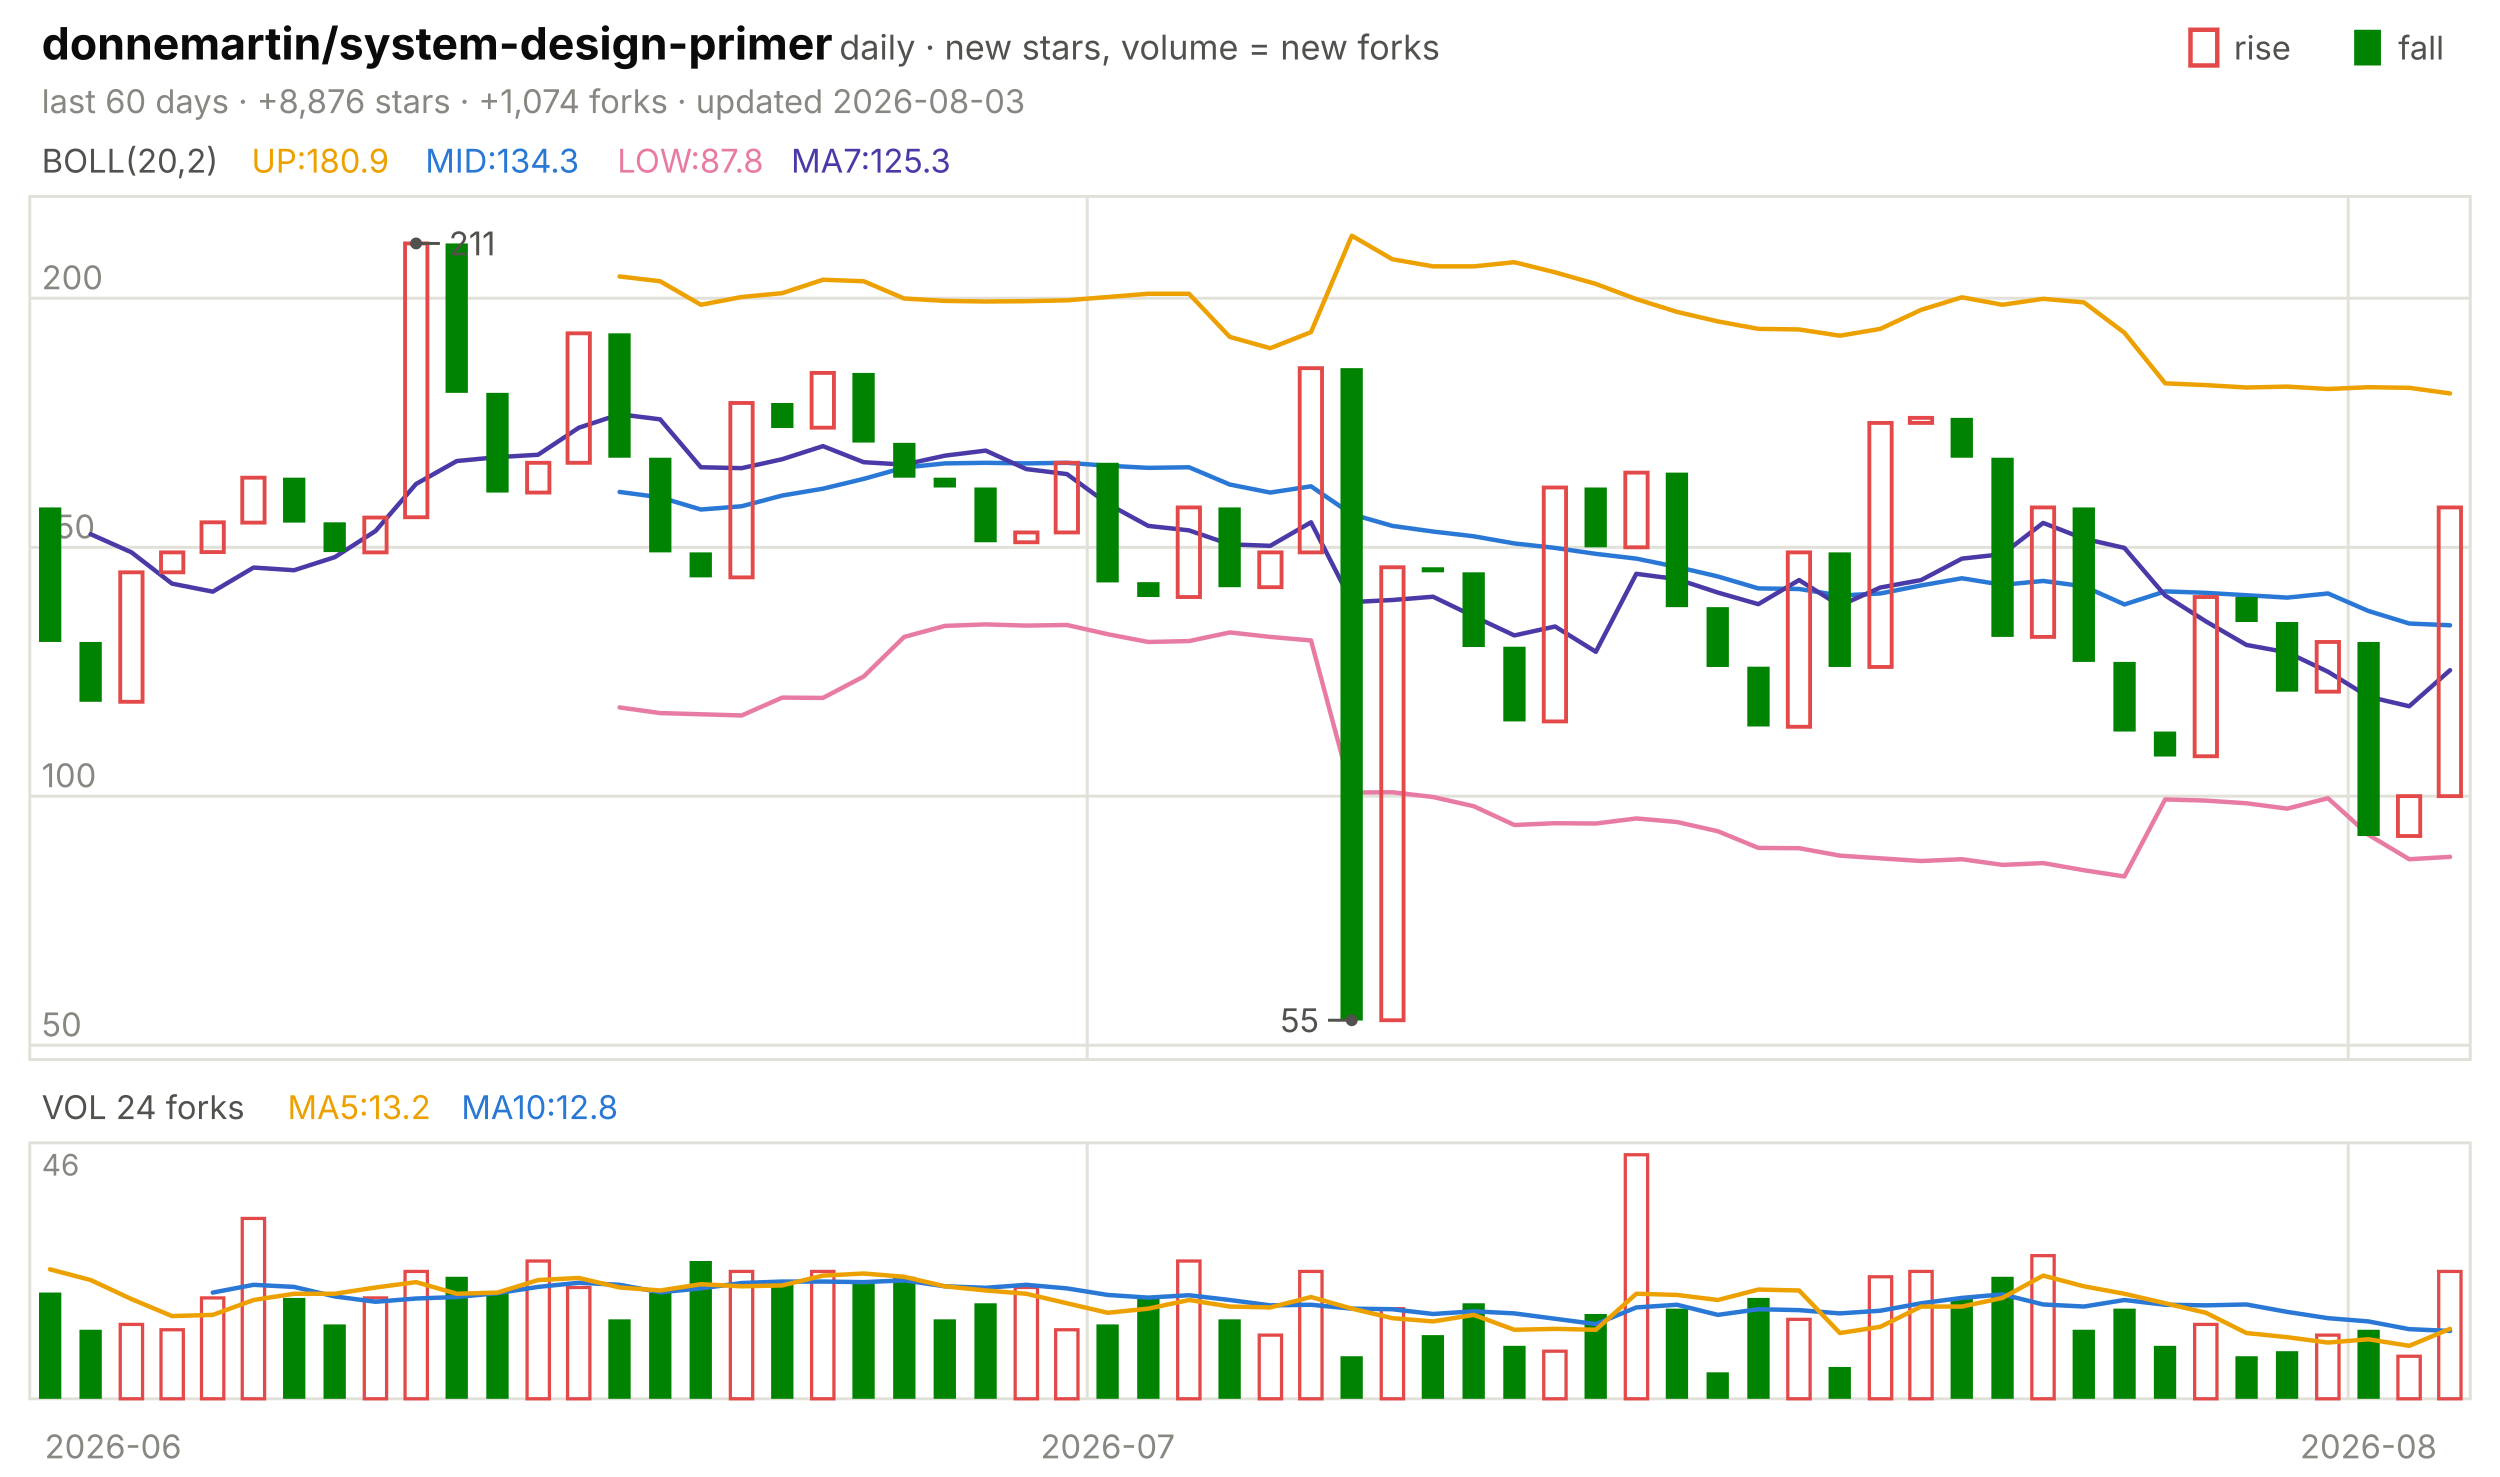
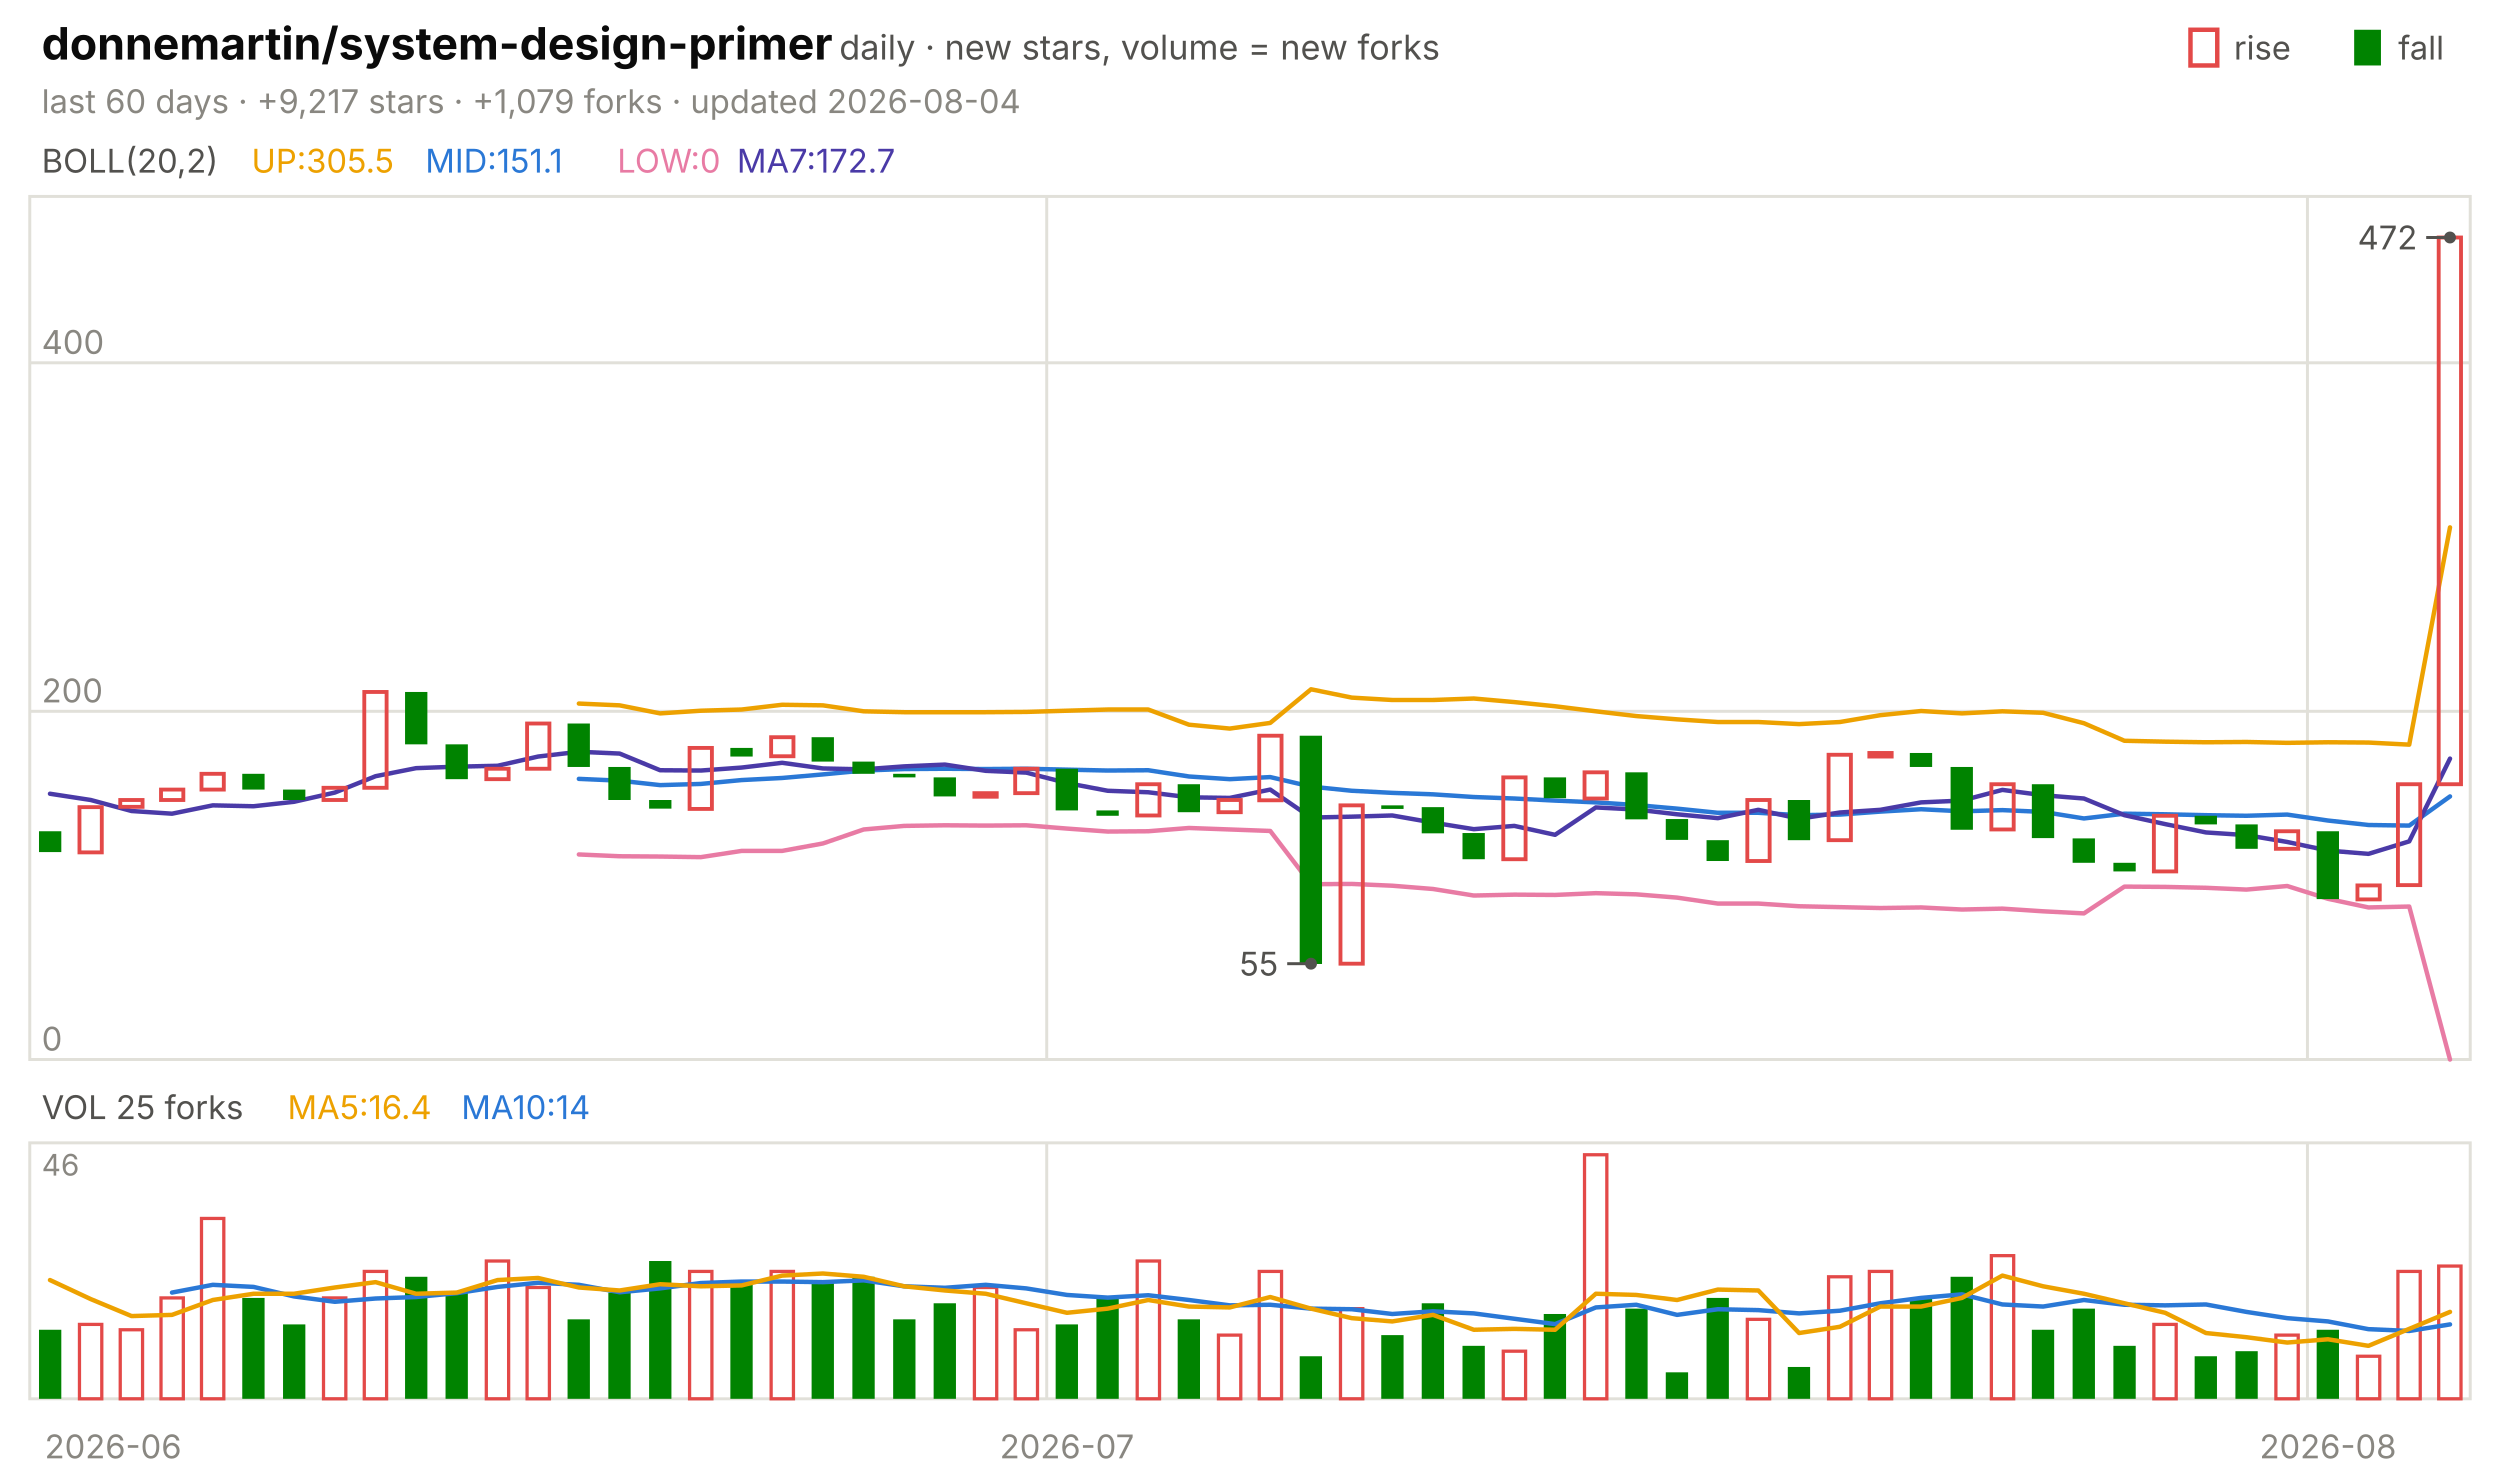
<svg xmlns="http://www.w3.org/2000/svg" viewBox="0 0 840 496" width="840" height="496" font-family="-apple-system,'Segoe UI',system-ui,sans-serif" role="img" aria-label="donnemartin/system-design-primer candlestick chart">
  <text x="14.0" y="20.0" font-size="15" fill="#0b0b0b" font-weight="650">donnemartin/system-design-primer</text>
  <text x="282.0" y="20.0" font-size="11.5" fill="#52514e">daily · new stars, volume = new forks</text>
  <text x="805.8" y="20.0" font-size="11.0" fill="#52514e">fall</text>
  <rect x="791" y="10" width="9" height="12" fill="#008300" />
  <text x="750.6" y="20.0" font-size="11.0" fill="#52514e">rise</text>
  <rect x="736" y="10" width="9" height="12" fill="none" stroke="#e34948" stroke-width="1.5" />
-   <text x="14.0" y="38.0" font-size="11.0" fill="#898781">last 60 days · +8,876 stars · +1,074 forks · updated 2026-08-03</text>
+   <text x="14.0" y="38.0" font-size="11.0" fill="#898781">last 60 days · +9,217 stars · +1,079 forks · updated 2026-08-04</text>
  <rect x="10" y="66" width="820" height="290" fill="none" stroke="#e1e0d9" />
  <rect x="10" y="384" width="820" height="86" fill="none" stroke="#e1e0d9" />
  <text x="38.0" y="490.0" font-size="11.0" fill="#898781" text-anchor="middle">2026-06</text>
-   <line x1="365.3" y1="66.0" x2="365.3" y2="356.0" stroke="#e1e0d9" stroke-width="1.0" />
-   <line x1="365.3" y1="384.0" x2="365.3" y2="470.0" stroke="#e1e0d9" stroke-width="1.0" />
-   <text x="372.2" y="490.0" font-size="11.0" fill="#898781" text-anchor="middle">2026-07</text>
-   <line x1="789.0" y1="66.0" x2="789.0" y2="356.0" stroke="#e1e0d9" stroke-width="1.0" />
-   <line x1="789.0" y1="384.0" x2="789.0" y2="470.0" stroke="#e1e0d9" stroke-width="1.0" />
-   <text x="795.8" y="490.0" font-size="11.0" fill="#898781" text-anchor="middle">2026-08</text>
+   <line x1="351.7" y1="66.0" x2="351.7" y2="356.0" stroke="#e1e0d9" stroke-width="1.0" />
+   <line x1="351.7" y1="384.0" x2="351.7" y2="470.0" stroke="#e1e0d9" stroke-width="1.0" />
+   <text x="358.5" y="490.0" font-size="11.0" fill="#898781" text-anchor="middle">2026-07</text>
+   <line x1="775.3" y1="66.0" x2="775.3" y2="356.0" stroke="#e1e0d9" stroke-width="1.0" />
+   <line x1="775.3" y1="384.0" x2="775.3" y2="470.0" stroke="#e1e0d9" stroke-width="1.0" />
+   <text x="782.2" y="490.0" font-size="11.0" fill="#898781" text-anchor="middle">2026-08</text>
  <text x="14.0" y="58.0" font-size="11.0" fill="#52514e">BOLL(20,2)</text>
-   <text x="84.5" y="58.0" font-size="11.0" fill="#eda100">UP:180.9</text>
-   <text x="142.9" y="58.0" font-size="11.0" fill="#2a78d6">MID:134.3</text>
-   <text x="207.4" y="58.0" font-size="11.0" fill="#e87ba4">LOW:87.8</text>
-   <text x="265.8" y="58.0" font-size="11.0" fill="#4a3aa7">MA7:125.3</text>
-   <line x1="10.0" y1="351.2" x2="830.0" y2="351.2" stroke="#e1e0d9" stroke-width="1.0" />
-   <text x="14.0" y="348.2" font-size="11.0" fill="#898781">50</text>
-   <line x1="10.0" y1="267.5" x2="830.0" y2="267.5" stroke="#e1e0d9" stroke-width="1.0" />
-   <text x="14.0" y="264.5" font-size="11.0" fill="#898781">100</text>
-   <line x1="10.0" y1="183.9" x2="830.0" y2="183.9" stroke="#e1e0d9" stroke-width="1.0" />
-   <text x="14.0" y="180.9" font-size="11.0" fill="#898781">150</text>
-   <line x1="10.0" y1="100.2" x2="830.0" y2="100.2" stroke="#e1e0d9" stroke-width="1.0" />
-   <text x="14.0" y="97.2" font-size="11.0" fill="#898781">200</text>
-   <polyline points="208.2,92.9 221.8,94.5 235.5,102.4 249.2,99.8 262.8,98.5 276.5,94.0 290.2,94.5 303.8,100.3 317.5,101.1 331.2,101.3 344.8,101.2 358.5,100.9 372.2,99.8 385.8,98.7 399.5,98.7 413.2,113.2 426.8,117.0 440.5,111.6 454.2,79.2 467.8,87.1 481.5,89.5 495.2,89.5 508.8,88.1 522.5,91.5 536.2,95.4 549.8,100.5 563.5,104.8 577.2,108.0 590.8,110.5 604.5,110.7 618.2,112.8 631.8,110.5 645.5,104.1 659.2,99.9 672.8,102.4 686.5,100.4 700.2,101.6 713.8,111.8 727.5,128.8 741.2,129.4 754.8,130.2 768.5,129.9 782.2,130.7 795.8,130.1 809.5,130.3 823.2,132.2" fill="none" stroke="#eda100" stroke-width="1.5" stroke-linejoin="round" stroke-linecap="round" />
-   <polyline points="208.2,165.3 221.8,167.1 235.5,171.2 249.2,170.1 262.8,166.5 276.5,164.2 290.2,160.9 303.8,157.1 317.5,155.7 331.2,155.5 344.8,155.7 358.5,155.5 372.2,156.5 385.8,157.2 399.5,157.0 413.2,162.8 426.8,165.5 440.5,163.4 454.2,172.8 467.8,176.7 481.5,178.6 495.2,180.2 508.8,182.6 522.5,184.1 536.2,186.1 549.8,187.7 563.5,190.5 577.2,193.7 590.8,197.7 604.5,197.9 618.2,200.1 631.8,199.4 645.5,196.7 659.2,194.3 672.8,196.5 686.5,195.2 700.2,197.0 713.8,203.1 727.5,198.7 741.2,199.2 754.8,200.0 768.5,200.8 782.2,199.4 795.8,205.3 809.5,209.5 823.2,210.1" fill="none" stroke="#2a78d6" stroke-width="1.5" stroke-linejoin="round" stroke-linecap="round" />
-   <polyline points="208.2,237.7 221.8,239.6 235.5,240.0 249.2,240.4 262.8,234.4 276.5,234.5 290.2,227.3 303.8,214.0 317.5,210.3 331.2,209.8 344.8,210.2 358.5,210.0 372.2,213.1 385.8,215.7 399.5,215.4 413.2,212.5 426.8,214.0 440.5,215.2 454.2,266.3 467.8,266.2 481.5,267.8 495.2,270.9 508.8,277.2 522.5,276.6 536.2,276.7 549.8,275.0 563.5,276.2 577.2,279.3 590.8,284.9 604.5,285.0 618.2,287.5 631.8,288.4 645.5,289.3 659.2,288.7 672.8,290.6 686.5,290.0 700.2,292.4 713.8,294.5 727.5,268.6 741.2,269.0 754.8,269.9 768.5,271.7 782.2,268.2 795.8,280.5 809.5,288.7 823.2,287.9" fill="none" stroke="#e87ba4" stroke-width="1.5" stroke-linejoin="round" stroke-linecap="round" />
-   <polyline points="30.5,179.5 44.2,185.6 57.8,196.1 71.5,198.8 85.2,190.7 98.8,191.6 112.5,187.2 126.2,178.4 139.8,162.6 153.5,154.9 167.2,153.6 180.8,152.8 194.5,143.7 208.2,139.2 221.8,140.9 235.5,157.0 249.2,157.3 262.8,154.3 276.5,149.9 290.2,155.3 303.8,156.1 317.5,153.1 331.2,151.4 344.8,157.6 358.5,159.3 372.2,169.3 385.8,176.7 399.5,178.2 413.2,182.9 426.8,183.4 440.5,175.5 454.2,202.3 467.8,201.6 481.5,200.5 495.2,207.1 508.8,213.5 522.5,210.5 536.2,219.0 549.8,192.8 563.5,194.6 577.2,199.1 590.8,203.0 604.5,194.9 618.2,203.5 631.8,197.4 645.5,194.9 659.2,187.7 672.8,186.2 686.5,175.7 700.2,181.0 713.8,184.1 727.5,200.1 741.2,208.8 754.8,216.7 768.5,219.2 782.2,225.7 795.8,234.1 809.5,237.3 823.2,225.2" fill="none" stroke="#4a3aa7" stroke-width="1.5" stroke-linejoin="round" stroke-linecap="round" />
-   <rect x="13.1" y="170.5" width="7.5" height="45.2" fill="#008300" />
-   <rect x="26.7" y="215.7" width="7.5" height="20.1" fill="#008300" />
-   <rect x="40.4" y="192.3" width="7.5" height="43.5" fill="none" stroke="#e34948" stroke-width="1.3" />
-   <rect x="54.1" y="185.6" width="7.5" height="6.7" fill="none" stroke="#e34948" stroke-width="1.3" />
-   <rect x="67.7" y="175.5" width="7.5" height="10.0" fill="none" stroke="#e34948" stroke-width="1.3" />
-   <rect x="81.4" y="160.5" width="7.5" height="15.1" fill="none" stroke="#e34948" stroke-width="1.3" />
-   <rect x="95.1" y="160.5" width="7.5" height="15.1" fill="#008300" />
-   <rect x="108.7" y="175.5" width="7.5" height="10.0" fill="#008300" />
-   <rect x="122.4" y="173.9" width="7.5" height="11.7" fill="none" stroke="#e34948" stroke-width="1.3" />
-   <rect x="136.1" y="81.8" width="7.5" height="92.0" fill="none" stroke="#e34948" stroke-width="1.3" />
-   <rect x="149.7" y="81.8" width="7.5" height="50.2" fill="#008300" />
-   <rect x="163.4" y="132.0" width="7.5" height="33.5" fill="#008300" />
-   <rect x="177.1" y="155.5" width="7.5" height="10.0" fill="none" stroke="#e34948" stroke-width="1.3" />
-   <rect x="190.7" y="112.0" width="7.5" height="43.5" fill="none" stroke="#e34948" stroke-width="1.3" />
-   <rect x="204.4" y="112.0" width="7.5" height="41.8" fill="#008300" />
-   <rect x="218.1" y="153.8" width="7.5" height="31.8" fill="#008300" />
-   <rect x="231.7" y="185.6" width="7.5" height="8.4" fill="#008300" />
-   <rect x="245.4" y="135.4" width="7.5" height="58.6" fill="none" stroke="#e34948" stroke-width="1.3" />
-   <rect x="259.1" y="135.4" width="7.5" height="8.4" fill="#008300" />
-   <rect x="272.7" y="125.3" width="7.5" height="18.4" fill="none" stroke="#e34948" stroke-width="1.3" />
-   <rect x="286.4" y="125.3" width="7.5" height="23.4" fill="#008300" />
-   <rect x="300.1" y="148.8" width="7.5" height="11.7" fill="#008300" />
-   <rect x="313.7" y="160.5" width="7.5" height="3.3" fill="#008300" />
-   <rect x="327.4" y="163.8" width="7.5" height="18.4" fill="#008300" />
-   <rect x="341.1" y="178.9" width="7.5" height="3.3" fill="none" stroke="#e34948" stroke-width="1.3" />
-   <rect x="354.7" y="155.5" width="7.5" height="23.4" fill="none" stroke="#e34948" stroke-width="1.3" />
-   <rect x="368.4" y="155.5" width="7.5" height="40.2" fill="#008300" />
-   <rect x="382.1" y="195.6" width="7.5" height="5.0" fill="#008300" />
-   <rect x="395.7" y="170.5" width="7.5" height="30.1" fill="none" stroke="#e34948" stroke-width="1.3" />
-   <rect x="409.4" y="170.5" width="7.5" height="26.8" fill="#008300" />
-   <rect x="423.1" y="185.6" width="7.5" height="11.7" fill="none" stroke="#e34948" stroke-width="1.3" />
-   <rect x="436.7" y="123.7" width="7.5" height="61.9" fill="none" stroke="#e34948" stroke-width="1.3" />
-   <rect x="450.4" y="123.7" width="7.5" height="219.2" fill="#008300" />
-   <rect x="464.1" y="190.6" width="7.5" height="152.2" fill="none" stroke="#e34948" stroke-width="1.3" />
-   <rect x="477.7" y="190.6" width="7.5" height="1.7" fill="#008300" />
-   <rect x="491.4" y="192.3" width="7.5" height="25.1" fill="#008300" />
-   <rect x="505.1" y="217.3" width="7.5" height="25.1" fill="#008300" />
-   <rect x="518.7" y="163.8" width="7.5" height="78.6" fill="none" stroke="#e34948" stroke-width="1.3" />
-   <rect x="532.4" y="163.8" width="7.5" height="20.1" fill="#008300" />
-   <rect x="546.1" y="158.8" width="7.5" height="25.1" fill="none" stroke="#e34948" stroke-width="1.3" />
-   <rect x="559.7" y="158.8" width="7.5" height="45.2" fill="#008300" />
-   <rect x="573.4" y="204.0" width="7.5" height="20.1" fill="#008300" />
-   <rect x="587.1" y="224.0" width="7.5" height="20.1" fill="#008300" />
-   <rect x="600.7" y="185.6" width="7.5" height="58.6" fill="none" stroke="#e34948" stroke-width="1.3" />
-   <rect x="614.4" y="185.6" width="7.5" height="38.5" fill="#008300" />
-   <rect x="628.1" y="142.1" width="7.5" height="82.0" fill="none" stroke="#e34948" stroke-width="1.3" />
-   <rect x="641.7" y="140.4" width="7.5" height="1.7" fill="none" stroke="#e34948" stroke-width="1.3" />
-   <rect x="655.4" y="140.4" width="7.5" height="13.4" fill="#008300" />
-   <rect x="669.1" y="153.8" width="7.5" height="60.2" fill="#008300" />
-   <rect x="682.7" y="170.5" width="7.5" height="43.5" fill="none" stroke="#e34948" stroke-width="1.3" />
-   <rect x="696.4" y="170.5" width="7.5" height="51.9" fill="#008300" />
-   <rect x="710.1" y="222.4" width="7.5" height="23.4" fill="#008300" />
-   <rect x="723.7" y="245.8" width="7.5" height="8.4" fill="#008300" />
-   <rect x="737.4" y="200.6" width="7.5" height="53.5" fill="none" stroke="#e34948" stroke-width="1.3" />
-   <rect x="751.1" y="200.6" width="7.5" height="8.4" fill="#008300" />
-   <rect x="764.7" y="209.0" width="7.5" height="23.4" fill="#008300" />
-   <rect x="778.4" y="215.7" width="7.5" height="16.7" fill="none" stroke="#e34948" stroke-width="1.3" />
-   <rect x="792.1" y="215.7" width="7.5" height="65.2" fill="#008300" />
-   <rect x="805.7" y="267.5" width="7.5" height="13.4" fill="none" stroke="#e34948" stroke-width="1.3" />
-   <rect x="819.4" y="170.5" width="7.5" height="97.0" fill="none" stroke="#e34948" stroke-width="1.3" />
-   <circle cx="139.8" cy="81.8" r="2" fill="#52514e" />
-   <line x1="139.8" y1="81.8" x2="147.8" y2="81.8" stroke="#52514e" stroke-width="1.0" />
-   <text x="150.8" y="85.8" font-size="11.0" fill="#52514e">211</text>
-   <circle cx="454.2" cy="342.8" r="2" fill="#52514e" />
-   <line x1="454.2" y1="342.8" x2="446.2" y2="342.8" stroke="#52514e" stroke-width="1.0" />
-   <text x="443.2" y="346.8" font-size="11.0" fill="#52514e" text-anchor="end">55</text>
-   <text x="14.0" y="376.0" font-size="11.0" fill="#52514e">VOL 24 forks</text>
-   <text x="96.6" y="376.0" font-size="11.0" fill="#eda100">MA5:13.2</text>
-   <text x="155.0" y="376.0" font-size="11.0" fill="#2a78d6">MA10:12.8</text>
+   <text x="84.5" y="58.0" font-size="11.0" fill="#eda100">UP:305.5</text>
+   <text x="142.9" y="58.0" font-size="11.0" fill="#2a78d6">MID:151.1</text>
+   <text x="207.4" y="58.0" font-size="11.0" fill="#e87ba4">LOW:0</text>
+   <text x="247.6" y="58.0" font-size="11.0" fill="#4a3aa7">MA7:172.7</text>
+   <line x1="10.0" y1="356.0" x2="830.0" y2="356.0" stroke="#e1e0d9" stroke-width="1.0" />
+   <text x="14.0" y="353.0" font-size="11.0" fill="#898781">0</text>
+   <line x1="10.0" y1="239.0" x2="830.0" y2="239.0" stroke="#e1e0d9" stroke-width="1.0" />
+   <text x="14.0" y="236.0" font-size="11.0" fill="#898781">200</text>
+   <line x1="10.0" y1="121.9" x2="830.0" y2="121.9" stroke="#e1e0d9" stroke-width="1.0" />
+   <text x="14.0" y="118.9" font-size="11.0" fill="#898781">400</text>
+   <polyline points="194.5,236.4 208.2,237.0 221.8,239.7 235.5,238.8 249.2,238.4 262.8,236.8 276.5,237.0 290.2,239.0 303.8,239.3 317.5,239.3 331.2,239.3 344.8,239.2 358.5,238.8 372.2,238.4 385.8,238.4 399.5,243.5 413.2,244.8 426.8,242.9 440.5,231.6 454.2,234.4 467.8,235.2 481.5,235.2 495.2,234.7 508.8,235.9 522.5,237.3 536.2,239.0 549.8,240.6 563.5,241.7 577.2,242.6 590.8,242.6 604.5,243.3 618.2,242.6 631.8,240.3 645.5,238.9 659.2,239.7 672.8,239.0 686.5,239.5 700.2,243.0 713.8,248.9 727.5,249.2 741.2,249.4 754.8,249.3 768.5,249.6 782.2,249.4 795.8,249.5 809.5,250.2 823.2,177.2" fill="none" stroke="#eda100" stroke-width="1.5" stroke-linejoin="round" stroke-linecap="round" />
+   <polyline points="194.5,261.7 208.2,262.3 221.8,263.8 235.5,263.4 249.2,262.1 262.8,261.4 276.5,260.2 290.2,258.9 303.8,258.4 317.5,258.3 331.2,258.4 344.8,258.3 358.5,258.6 372.2,258.9 385.8,258.8 399.5,260.9 413.2,261.8 426.8,261.1 440.5,264.3 454.2,265.7 467.8,266.4 481.5,266.9 495.2,267.8 508.8,268.3 522.5,269.0 536.2,269.6 549.8,270.5 563.5,271.7 577.2,273.1 590.8,273.1 604.5,273.9 618.2,273.7 631.8,272.7 645.5,271.9 659.2,272.6 672.8,272.2 686.5,272.8 700.2,275.0 713.8,273.4 727.5,273.6 741.2,273.9 754.8,274.1 768.5,273.7 782.2,275.7 795.8,277.2 809.5,277.4 823.2,267.6" fill="none" stroke="#2a78d6" stroke-width="1.5" stroke-linejoin="round" stroke-linecap="round" />
+   <polyline points="194.5,287.1 208.2,287.7 221.8,287.8 235.5,288.0 249.2,285.9 262.8,285.9 276.5,283.4 290.2,278.7 303.8,277.5 317.5,277.3 331.2,277.4 344.8,277.3 358.5,278.4 372.2,279.4 385.8,279.3 399.5,278.2 413.2,278.7 426.8,279.2 440.5,297.1 454.2,297.0 467.8,297.6 481.5,298.7 495.2,300.9 508.8,300.6 522.5,300.7 536.2,300.1 549.8,300.5 563.5,301.6 577.2,303.6 590.8,303.6 604.5,304.5 618.2,304.8 631.8,305.1 645.5,304.9 659.2,305.6 672.8,305.3 686.5,306.2 700.2,306.9 713.8,297.9 727.5,298.0 741.2,298.3 754.8,298.9 768.5,297.7 782.2,302.0 795.8,304.9 809.5,304.6 823.2,356.0" fill="none" stroke="#e87ba4" stroke-width="1.5" stroke-linejoin="round" stroke-linecap="round" />
+   <polyline points="16.8,266.7 30.5,268.8 44.2,272.5 57.8,273.4 71.5,270.6 85.2,270.9 98.8,269.4 112.5,266.3 126.2,260.8 139.8,258.1 153.5,257.6 167.2,257.3 180.8,254.2 194.5,252.6 208.2,253.2 221.8,258.8 235.5,258.9 249.2,257.9 262.8,256.3 276.5,258.2 290.2,258.5 303.8,257.5 317.5,256.9 331.2,259.0 344.8,259.6 358.5,263.1 372.2,265.7 385.8,266.2 399.5,267.9 413.2,268.1 426.8,265.3 440.5,274.7 454.2,274.4 467.8,274.0 481.5,276.4 495.2,278.6 508.8,277.5 522.5,280.5 536.2,271.3 549.8,272.0 563.5,273.6 577.2,274.9 590.8,272.1 604.5,275.1 618.2,273.0 631.8,272.1 645.5,269.6 659.2,269.0 672.8,265.4 686.5,267.2 700.2,268.3 713.8,273.9 727.5,276.9 741.2,279.7 754.8,280.6 768.5,282.9 782.2,285.8 795.8,286.9 809.5,282.7 823.2,254.9" fill="none" stroke="#4a3aa7" stroke-width="1.5" stroke-linejoin="round" stroke-linecap="round" />
+   <rect x="13.1" y="279.3" width="7.5" height="7.0" fill="#008300" />
+   <rect x="26.7" y="271.2" width="7.5" height="15.2" fill="none" stroke="#e34948" stroke-width="1.3" />
+   <rect x="40.4" y="268.8" width="7.5" height="2.3" fill="none" stroke="#e34948" stroke-width="1.3" />
+   <rect x="54.1" y="265.3" width="7.5" height="3.5" fill="none" stroke="#e34948" stroke-width="1.3" />
+   <rect x="67.7" y="260.0" width="7.5" height="5.3" fill="none" stroke="#e34948" stroke-width="1.3" />
+   <rect x="81.4" y="260.0" width="7.5" height="5.3" fill="#008300" />
+   <rect x="95.1" y="265.3" width="7.5" height="3.5" fill="#008300" />
+   <rect x="108.7" y="264.7" width="7.5" height="4.1" fill="none" stroke="#e34948" stroke-width="1.3" />
+   <rect x="122.4" y="232.5" width="7.5" height="32.2" fill="none" stroke="#e34948" stroke-width="1.3" />
+   <rect x="136.1" y="232.5" width="7.5" height="17.6" fill="#008300" />
+   <rect x="149.7" y="250.1" width="7.5" height="11.7" fill="#008300" />
+   <rect x="163.4" y="258.3" width="7.5" height="3.5" fill="none" stroke="#e34948" stroke-width="1.3" />
+   <rect x="177.1" y="243.1" width="7.5" height="15.2" fill="none" stroke="#e34948" stroke-width="1.3" />
+   <rect x="190.7" y="243.1" width="7.5" height="14.6" fill="#008300" />
+   <rect x="204.4" y="257.7" width="7.5" height="11.1" fill="#008300" />
+   <rect x="218.1" y="268.8" width="7.5" height="2.9" fill="#008300" />
+   <rect x="231.7" y="251.3" width="7.5" height="20.5" fill="none" stroke="#e34948" stroke-width="1.3" />
+   <rect x="245.4" y="251.3" width="7.5" height="2.9" fill="#008300" />
+   <rect x="259.1" y="247.7" width="7.5" height="6.4" fill="none" stroke="#e34948" stroke-width="1.3" />
+   <rect x="272.7" y="247.7" width="7.5" height="8.2" fill="#008300" />
+   <rect x="286.4" y="255.9" width="7.5" height="4.1" fill="#008300" />
+   <rect x="300.1" y="260.0" width="7.5" height="1.2" fill="#008300" />
+   <rect x="313.7" y="261.2" width="7.5" height="6.4" fill="#008300" />
+   <rect x="327.4" y="266.5" width="7.5" height="1.2" fill="none" stroke="#e34948" stroke-width="1.3" />
+   <rect x="341.1" y="258.3" width="7.5" height="8.2" fill="none" stroke="#e34948" stroke-width="1.3" />
+   <rect x="354.7" y="258.3" width="7.5" height="14.0" fill="#008300" />
+   <rect x="368.4" y="272.3" width="7.5" height="1.8" fill="#008300" />
+   <rect x="382.1" y="263.5" width="7.5" height="10.5" fill="none" stroke="#e34948" stroke-width="1.3" />
+   <rect x="395.7" y="263.5" width="7.5" height="9.4" fill="#008300" />
+   <rect x="409.4" y="268.8" width="7.5" height="4.1" fill="none" stroke="#e34948" stroke-width="1.3" />
+   <rect x="423.1" y="247.2" width="7.5" height="21.7" fill="none" stroke="#e34948" stroke-width="1.3" />
+   <rect x="436.7" y="247.2" width="7.5" height="76.7" fill="#008300" />
+   <rect x="450.4" y="270.6" width="7.5" height="53.2" fill="none" stroke="#e34948" stroke-width="1.3" />
+   <rect x="464.1" y="270.6" width="7.5" height="1.2" fill="#008300" />
+   <rect x="477.7" y="271.2" width="7.5" height="8.8" fill="#008300" />
+   <rect x="491.4" y="279.9" width="7.5" height="8.8" fill="#008300" />
+   <rect x="505.1" y="261.2" width="7.5" height="27.5" fill="none" stroke="#e34948" stroke-width="1.3" />
+   <rect x="518.7" y="261.2" width="7.5" height="7.0" fill="#008300" />
+   <rect x="532.4" y="259.5" width="7.5" height="8.8" fill="none" stroke="#e34948" stroke-width="1.3" />
+   <rect x="546.1" y="259.5" width="7.5" height="15.8" fill="#008300" />
+   <rect x="559.7" y="275.2" width="7.5" height="7.0" fill="#008300" />
+   <rect x="573.4" y="282.3" width="7.5" height="7.0" fill="#008300" />
+   <rect x="587.1" y="268.8" width="7.5" height="20.5" fill="none" stroke="#e34948" stroke-width="1.3" />
+   <rect x="600.7" y="268.8" width="7.5" height="13.5" fill="#008300" />
+   <rect x="614.4" y="253.6" width="7.5" height="28.7" fill="none" stroke="#e34948" stroke-width="1.3" />
+   <rect x="628.1" y="253.0" width="7.5" height="1.2" fill="none" stroke="#e34948" stroke-width="1.3" />
+   <rect x="641.7" y="253.0" width="7.5" height="4.7" fill="#008300" />
+   <rect x="655.4" y="257.7" width="7.5" height="21.1" fill="#008300" />
+   <rect x="669.1" y="263.5" width="7.5" height="15.2" fill="none" stroke="#e34948" stroke-width="1.3" />
+   <rect x="682.7" y="263.5" width="7.5" height="18.1" fill="#008300" />
+   <rect x="696.4" y="281.7" width="7.5" height="8.2" fill="#008300" />
+   <rect x="710.1" y="289.9" width="7.5" height="2.9" fill="#008300" />
+   <rect x="723.7" y="274.1" width="7.5" height="18.7" fill="none" stroke="#e34948" stroke-width="1.3" />
+   <rect x="737.4" y="274.1" width="7.5" height="2.9" fill="#008300" />
+   <rect x="751.1" y="277.0" width="7.5" height="8.2" fill="#008300" />
+   <rect x="764.7" y="279.3" width="7.5" height="5.9" fill="none" stroke="#e34948" stroke-width="1.3" />
+   <rect x="778.4" y="279.3" width="7.5" height="22.8" fill="#008300" />
+   <rect x="792.1" y="297.5" width="7.5" height="4.7" fill="none" stroke="#e34948" stroke-width="1.3" />
+   <rect x="805.7" y="263.5" width="7.5" height="33.9" fill="none" stroke="#e34948" stroke-width="1.3" />
+   <rect x="819.4" y="79.8" width="7.5" height="183.7" fill="none" stroke="#e34948" stroke-width="1.3" />
+   <circle cx="823.2" cy="79.8" r="2" fill="#52514e" />
+   <line x1="823.2" y1="79.8" x2="815.2" y2="79.8" stroke="#52514e" stroke-width="1.0" />
+   <text x="812.2" y="83.8" font-size="11.0" fill="#52514e" text-anchor="end">472</text>
+   <circle cx="440.5" cy="323.8" r="2" fill="#52514e" />
+   <line x1="440.5" y1="323.8" x2="432.5" y2="323.8" stroke="#52514e" stroke-width="1.0" />
+   <text x="429.5" y="327.8" font-size="11.0" fill="#52514e" text-anchor="end">55</text>
+   <text x="14.0" y="376.0" font-size="11.0" fill="#52514e">VOL 25 forks</text>
+   <text x="96.6" y="376.0" font-size="11.0" fill="#eda100">MA5:16.4</text>
+   <text x="155.0" y="376.0" font-size="11.0" fill="#2a78d6">MA10:14</text>
  <text x="14.0" y="395.0" font-size="10" fill="#898781">46</text>
-   <rect x="13.1" y="434.3" width="7.5" height="35.7" fill="#008300" />
-   <rect x="26.7" y="446.8" width="7.5" height="23.2" fill="#008300" />
-   <rect x="40.4" y="445.0" width="7.5" height="25.0" fill="none" stroke="#e34948" stroke-width="1.1" />
-   <rect x="54.1" y="446.8" width="7.5" height="23.2" fill="none" stroke="#e34948" stroke-width="1.1" />
-   <rect x="67.7" y="436.1" width="7.5" height="33.9" fill="none" stroke="#e34948" stroke-width="1.1" />
-   <rect x="81.4" y="409.4" width="7.5" height="60.6" fill="none" stroke="#e34948" stroke-width="1.1" />
-   <rect x="95.1" y="436.1" width="7.5" height="33.9" fill="#008300" />
-   <rect x="108.7" y="445.0" width="7.5" height="25.0" fill="#008300" />
-   <rect x="122.4" y="436.1" width="7.5" height="33.9" fill="none" stroke="#e34948" stroke-width="1.1" />
-   <rect x="136.1" y="427.2" width="7.5" height="42.8" fill="none" stroke="#e34948" stroke-width="1.1" />
-   <rect x="149.7" y="429.0" width="7.5" height="41.0" fill="#008300" />
-   <rect x="163.4" y="434.3" width="7.5" height="35.7" fill="#008300" />
-   <rect x="177.1" y="423.7" width="7.5" height="46.3" fill="none" stroke="#e34948" stroke-width="1.1" />
-   <rect x="190.7" y="432.6" width="7.5" height="37.4" fill="none" stroke="#e34948" stroke-width="1.1" />
-   <rect x="204.4" y="443.3" width="7.5" height="26.7" fill="#008300" />
-   <rect x="218.1" y="434.3" width="7.5" height="35.7" fill="#008300" />
-   <rect x="231.7" y="423.7" width="7.5" height="46.3" fill="#008300" />
-   <rect x="245.4" y="427.2" width="7.5" height="42.8" fill="none" stroke="#e34948" stroke-width="1.1" />
-   <rect x="259.1" y="430.8" width="7.5" height="39.2" fill="#008300" />
-   <rect x="272.7" y="427.2" width="7.5" height="42.8" fill="none" stroke="#e34948" stroke-width="1.1" />
-   <rect x="286.4" y="430.8" width="7.5" height="39.2" fill="#008300" />
-   <rect x="300.1" y="429.0" width="7.5" height="41.0" fill="#008300" />
-   <rect x="313.7" y="443.3" width="7.5" height="26.7" fill="#008300" />
-   <rect x="327.4" y="437.9" width="7.5" height="32.1" fill="#008300" />
-   <rect x="341.1" y="432.6" width="7.5" height="37.4" fill="none" stroke="#e34948" stroke-width="1.1" />
-   <rect x="354.7" y="446.8" width="7.5" height="23.2" fill="none" stroke="#e34948" stroke-width="1.1" />
-   <rect x="368.4" y="445.0" width="7.5" height="25.0" fill="#008300" />
-   <rect x="382.1" y="436.1" width="7.5" height="33.9" fill="#008300" />
-   <rect x="395.7" y="423.7" width="7.5" height="46.3" fill="none" stroke="#e34948" stroke-width="1.1" />
-   <rect x="409.4" y="443.3" width="7.5" height="26.7" fill="#008300" />
-   <rect x="423.1" y="448.6" width="7.5" height="21.4" fill="none" stroke="#e34948" stroke-width="1.1" />
-   <rect x="436.7" y="427.2" width="7.5" height="42.8" fill="none" stroke="#e34948" stroke-width="1.1" />
-   <rect x="450.4" y="455.7" width="7.5" height="14.3" fill="#008300" />
-   <rect x="464.1" y="439.7" width="7.5" height="30.3" fill="none" stroke="#e34948" stroke-width="1.1" />
-   <rect x="477.7" y="448.6" width="7.5" height="21.4" fill="#008300" />
-   <rect x="491.4" y="437.9" width="7.5" height="32.1" fill="#008300" />
-   <rect x="505.1" y="452.2" width="7.5" height="17.8" fill="#008300" />
-   <rect x="518.7" y="454.0" width="7.5" height="16.0" fill="none" stroke="#e34948" stroke-width="1.1" />
-   <rect x="532.4" y="441.5" width="7.5" height="28.5" fill="#008300" />
-   <rect x="546.1" y="388.0" width="7.5" height="82.0" fill="none" stroke="#e34948" stroke-width="1.1" />
-   <rect x="559.7" y="439.7" width="7.5" height="30.3" fill="#008300" />
-   <rect x="573.4" y="461.1" width="7.5" height="8.9" fill="#008300" />
-   <rect x="587.1" y="436.1" width="7.5" height="33.9" fill="#008300" />
-   <rect x="600.7" y="443.3" width="7.5" height="26.7" fill="none" stroke="#e34948" stroke-width="1.1" />
-   <rect x="614.4" y="459.3" width="7.5" height="10.7" fill="#008300" />
-   <rect x="628.1" y="429.0" width="7.5" height="41.0" fill="none" stroke="#e34948" stroke-width="1.1" />
-   <rect x="641.7" y="427.2" width="7.5" height="42.8" fill="none" stroke="#e34948" stroke-width="1.1" />
-   <rect x="655.4" y="436.1" width="7.5" height="33.9" fill="#008300" />
-   <rect x="669.1" y="429.0" width="7.5" height="41.0" fill="#008300" />
-   <rect x="682.7" y="421.9" width="7.5" height="48.1" fill="none" stroke="#e34948" stroke-width="1.1" />
-   <rect x="696.4" y="446.8" width="7.5" height="23.2" fill="#008300" />
-   <rect x="710.1" y="439.7" width="7.5" height="30.3" fill="#008300" />
-   <rect x="723.7" y="452.2" width="7.5" height="17.8" fill="#008300" />
-   <rect x="737.4" y="445.0" width="7.5" height="25.0" fill="none" stroke="#e34948" stroke-width="1.1" />
-   <rect x="751.1" y="455.7" width="7.5" height="14.3" fill="#008300" />
-   <rect x="764.7" y="454.0" width="7.5" height="16.0" fill="#008300" />
-   <rect x="778.4" y="448.6" width="7.5" height="21.4" fill="none" stroke="#e34948" stroke-width="1.1" />
-   <rect x="792.1" y="446.8" width="7.5" height="23.2" fill="#008300" />
-   <rect x="805.7" y="455.7" width="7.5" height="14.3" fill="none" stroke="#e34948" stroke-width="1.1" />
-   <rect x="819.4" y="427.2" width="7.5" height="42.8" fill="none" stroke="#e34948" stroke-width="1.1" />
-   <polyline points="71.5,434.3 85.2,431.7 98.8,432.4 112.5,435.6 126.2,437.4 139.8,436.3 153.5,435.8 167.2,434.5 180.8,432.4 194.5,431.0 208.2,431.7 221.8,434.2 235.5,432.9 249.2,431.1 262.8,430.6 276.5,430.6 290.2,430.8 303.8,430.2 317.5,432.2 331.2,432.7 344.8,431.7 358.5,432.9 372.2,435.1 385.8,436.0 399.5,435.2 413.2,436.8 426.8,438.6 440.5,438.4 454.2,439.7 467.8,439.9 481.5,441.5 495.2,440.6 508.8,441.3 522.5,443.1 536.2,444.9 549.8,439.3 563.5,438.4 577.2,441.8 590.8,439.9 604.5,440.2 618.2,441.3 631.8,440.4 645.5,437.9 659.2,436.1 672.8,434.9 686.5,438.3 700.2,439.0 713.8,436.8 727.5,438.4 741.2,438.6 754.8,438.3 768.5,440.8 782.2,442.9 795.8,444.0 809.5,446.6 823.2,447.2" fill="none" stroke="#2a78d6" stroke-width="1.5" stroke-linejoin="round" stroke-linecap="round" />
-   <polyline points="16.8,426.5 30.5,430.1 44.2,436.5 57.8,442.2 71.5,441.8 85.2,436.8 98.8,434.7 112.5,434.7 126.2,432.6 139.8,430.8 153.5,434.7 167.2,434.3 180.8,430.1 194.5,429.4 208.2,432.6 221.8,433.6 235.5,431.5 249.2,432.2 262.8,431.9 276.5,428.6 290.2,427.9 303.8,429.0 317.5,432.2 331.2,433.6 344.8,434.7 358.5,437.9 372.2,441.1 385.8,439.7 399.5,436.8 413.2,439.0 426.8,439.3 440.5,435.8 454.2,439.7 467.8,442.9 481.5,444.0 495.2,441.8 508.8,446.8 522.5,446.5 536.2,446.8 549.8,434.7 563.5,435.1 577.2,436.8 590.8,433.3 604.5,433.6 618.2,447.9 631.8,445.8 645.5,439.0 659.2,439.0 672.8,436.1 686.5,428.6 700.2,432.2 713.8,434.7 727.5,437.9 741.2,441.1 754.8,447.9 768.5,449.3 782.2,451.1 795.8,450.0 809.5,452.2 823.2,446.5" fill="none" stroke="#eda100" stroke-width="1.5" stroke-linejoin="round" stroke-linecap="round" />
+   <rect x="13.1" y="446.8" width="7.5" height="23.2" fill="#008300" />
+   <rect x="26.7" y="445.0" width="7.5" height="25.0" fill="none" stroke="#e34948" stroke-width="1.1" />
+   <rect x="40.4" y="446.8" width="7.5" height="23.2" fill="none" stroke="#e34948" stroke-width="1.1" />
+   <rect x="54.1" y="436.1" width="7.5" height="33.9" fill="none" stroke="#e34948" stroke-width="1.1" />
+   <rect x="67.7" y="409.4" width="7.5" height="60.6" fill="none" stroke="#e34948" stroke-width="1.1" />
+   <rect x="81.4" y="436.1" width="7.5" height="33.9" fill="#008300" />
+   <rect x="95.1" y="445.0" width="7.5" height="25.0" fill="#008300" />
+   <rect x="108.7" y="436.1" width="7.5" height="33.9" fill="none" stroke="#e34948" stroke-width="1.1" />
+   <rect x="122.4" y="427.2" width="7.5" height="42.8" fill="none" stroke="#e34948" stroke-width="1.1" />
+   <rect x="136.1" y="429.0" width="7.5" height="41.0" fill="#008300" />
+   <rect x="149.7" y="434.3" width="7.5" height="35.7" fill="#008300" />
+   <rect x="163.4" y="423.7" width="7.5" height="46.3" fill="none" stroke="#e34948" stroke-width="1.1" />
+   <rect x="177.1" y="432.6" width="7.5" height="37.4" fill="none" stroke="#e34948" stroke-width="1.1" />
+   <rect x="190.7" y="443.3" width="7.5" height="26.7" fill="#008300" />
+   <rect x="204.4" y="434.3" width="7.5" height="35.7" fill="#008300" />
+   <rect x="218.1" y="423.7" width="7.5" height="46.3" fill="#008300" />
+   <rect x="231.7" y="427.2" width="7.5" height="42.8" fill="none" stroke="#e34948" stroke-width="1.1" />
+   <rect x="245.4" y="430.8" width="7.5" height="39.2" fill="#008300" />
+   <rect x="259.1" y="427.2" width="7.5" height="42.8" fill="none" stroke="#e34948" stroke-width="1.1" />
+   <rect x="272.7" y="430.8" width="7.5" height="39.2" fill="#008300" />
+   <rect x="286.4" y="429.0" width="7.5" height="41.0" fill="#008300" />
+   <rect x="300.1" y="443.3" width="7.5" height="26.7" fill="#008300" />
+   <rect x="313.7" y="437.9" width="7.5" height="32.1" fill="#008300" />
+   <rect x="327.4" y="432.6" width="7.5" height="37.4" fill="none" stroke="#e34948" stroke-width="1.1" />
+   <rect x="341.1" y="446.8" width="7.5" height="23.2" fill="none" stroke="#e34948" stroke-width="1.1" />
+   <rect x="354.7" y="445.0" width="7.5" height="25.0" fill="#008300" />
+   <rect x="368.4" y="436.1" width="7.5" height="33.9" fill="#008300" />
+   <rect x="382.1" y="423.7" width="7.5" height="46.3" fill="none" stroke="#e34948" stroke-width="1.1" />
+   <rect x="395.7" y="443.3" width="7.5" height="26.7" fill="#008300" />
+   <rect x="409.4" y="448.6" width="7.5" height="21.4" fill="none" stroke="#e34948" stroke-width="1.1" />
+   <rect x="423.1" y="427.2" width="7.5" height="42.8" fill="none" stroke="#e34948" stroke-width="1.1" />
+   <rect x="436.7" y="455.7" width="7.5" height="14.3" fill="#008300" />
+   <rect x="450.4" y="439.7" width="7.5" height="30.3" fill="none" stroke="#e34948" stroke-width="1.1" />
+   <rect x="464.1" y="448.6" width="7.5" height="21.4" fill="#008300" />
+   <rect x="477.7" y="437.9" width="7.5" height="32.1" fill="#008300" />
+   <rect x="491.4" y="452.2" width="7.5" height="17.8" fill="#008300" />
+   <rect x="505.1" y="454.0" width="7.5" height="16.0" fill="none" stroke="#e34948" stroke-width="1.1" />
+   <rect x="518.7" y="441.5" width="7.5" height="28.5" fill="#008300" />
+   <rect x="532.4" y="388.0" width="7.5" height="82.0" fill="none" stroke="#e34948" stroke-width="1.1" />
+   <rect x="546.1" y="439.7" width="7.5" height="30.3" fill="#008300" />
+   <rect x="559.7" y="461.1" width="7.5" height="8.9" fill="#008300" />
+   <rect x="573.4" y="436.1" width="7.5" height="33.9" fill="#008300" />
+   <rect x="587.1" y="443.3" width="7.5" height="26.7" fill="none" stroke="#e34948" stroke-width="1.1" />
+   <rect x="600.7" y="459.3" width="7.5" height="10.7" fill="#008300" />
+   <rect x="614.4" y="429.0" width="7.5" height="41.0" fill="none" stroke="#e34948" stroke-width="1.1" />
+   <rect x="628.1" y="427.2" width="7.5" height="42.8" fill="none" stroke="#e34948" stroke-width="1.1" />
+   <rect x="641.7" y="436.1" width="7.5" height="33.9" fill="#008300" />
+   <rect x="655.4" y="429.0" width="7.5" height="41.0" fill="#008300" />
+   <rect x="669.1" y="421.9" width="7.5" height="48.1" fill="none" stroke="#e34948" stroke-width="1.1" />
+   <rect x="682.7" y="446.8" width="7.5" height="23.2" fill="#008300" />
+   <rect x="696.4" y="439.7" width="7.5" height="30.3" fill="#008300" />
+   <rect x="710.1" y="452.2" width="7.5" height="17.8" fill="#008300" />
+   <rect x="723.7" y="445.0" width="7.5" height="25.0" fill="none" stroke="#e34948" stroke-width="1.1" />
+   <rect x="737.4" y="455.7" width="7.5" height="14.3" fill="#008300" />
+   <rect x="751.1" y="454.0" width="7.5" height="16.0" fill="#008300" />
+   <rect x="764.7" y="448.6" width="7.5" height="21.4" fill="none" stroke="#e34948" stroke-width="1.1" />
+   <rect x="778.4" y="446.8" width="7.5" height="23.2" fill="#008300" />
+   <rect x="792.1" y="455.7" width="7.5" height="14.3" fill="none" stroke="#e34948" stroke-width="1.1" />
+   <rect x="805.7" y="427.2" width="7.5" height="42.8" fill="none" stroke="#e34948" stroke-width="1.1" />
+   <rect x="819.4" y="425.4" width="7.5" height="44.6" fill="none" stroke="#e34948" stroke-width="1.1" />
+   <polyline points="57.8,434.3 71.5,431.7 85.2,432.4 98.8,435.6 112.5,437.4 126.2,436.3 139.8,435.8 153.5,434.5 167.2,432.4 180.8,431.0 194.5,431.7 208.2,434.2 221.8,432.9 235.5,431.1 249.2,430.6 262.8,430.6 276.5,430.8 290.2,430.2 303.8,432.2 317.5,432.7 331.2,431.7 344.8,432.9 358.5,435.1 372.2,436.0 385.8,435.2 399.5,436.8 413.2,438.6 426.8,438.4 440.5,439.7 454.2,439.9 467.8,441.5 481.5,440.6 495.2,441.3 508.8,443.1 522.5,444.9 536.2,439.3 549.8,438.4 563.5,441.8 577.2,439.9 590.8,440.2 604.5,441.3 618.2,440.4 631.8,437.9 645.5,436.1 659.2,434.9 672.8,438.3 686.5,439.0 700.2,436.8 713.8,438.4 727.5,438.6 741.2,438.3 754.8,440.8 768.5,442.9 782.2,444.0 795.8,446.6 809.5,447.2 823.2,445.0" fill="none" stroke="#2a78d6" stroke-width="1.5" stroke-linejoin="round" stroke-linecap="round" />
+   <polyline points="16.8,430.1 30.5,436.5 44.2,442.2 57.8,441.8 71.5,436.8 85.2,434.7 98.8,434.7 112.5,432.6 126.2,430.8 139.8,434.7 153.5,434.3 167.2,430.1 180.8,429.4 194.5,432.6 208.2,433.6 221.8,431.5 235.5,432.2 249.2,431.9 262.8,428.6 276.5,427.9 290.2,429.0 303.8,432.2 317.5,433.6 331.2,434.7 344.8,437.9 358.5,441.1 372.2,439.7 385.8,436.8 399.5,439.0 413.2,439.3 426.8,435.8 440.5,439.7 454.2,442.9 467.8,444.0 481.5,441.8 495.2,446.8 508.8,446.5 522.5,446.8 536.2,434.7 549.8,435.1 563.5,436.8 577.2,433.3 590.8,433.6 604.5,447.9 618.2,445.8 631.8,439.0 645.5,439.0 659.2,436.1 672.8,428.6 686.5,432.2 700.2,434.7 713.8,437.9 727.5,441.1 741.2,447.9 754.8,449.3 768.5,451.1 782.2,450.0 795.8,452.2 809.5,446.5 823.2,440.8" fill="none" stroke="#eda100" stroke-width="1.5" stroke-linejoin="round" stroke-linecap="round" />
</svg>
